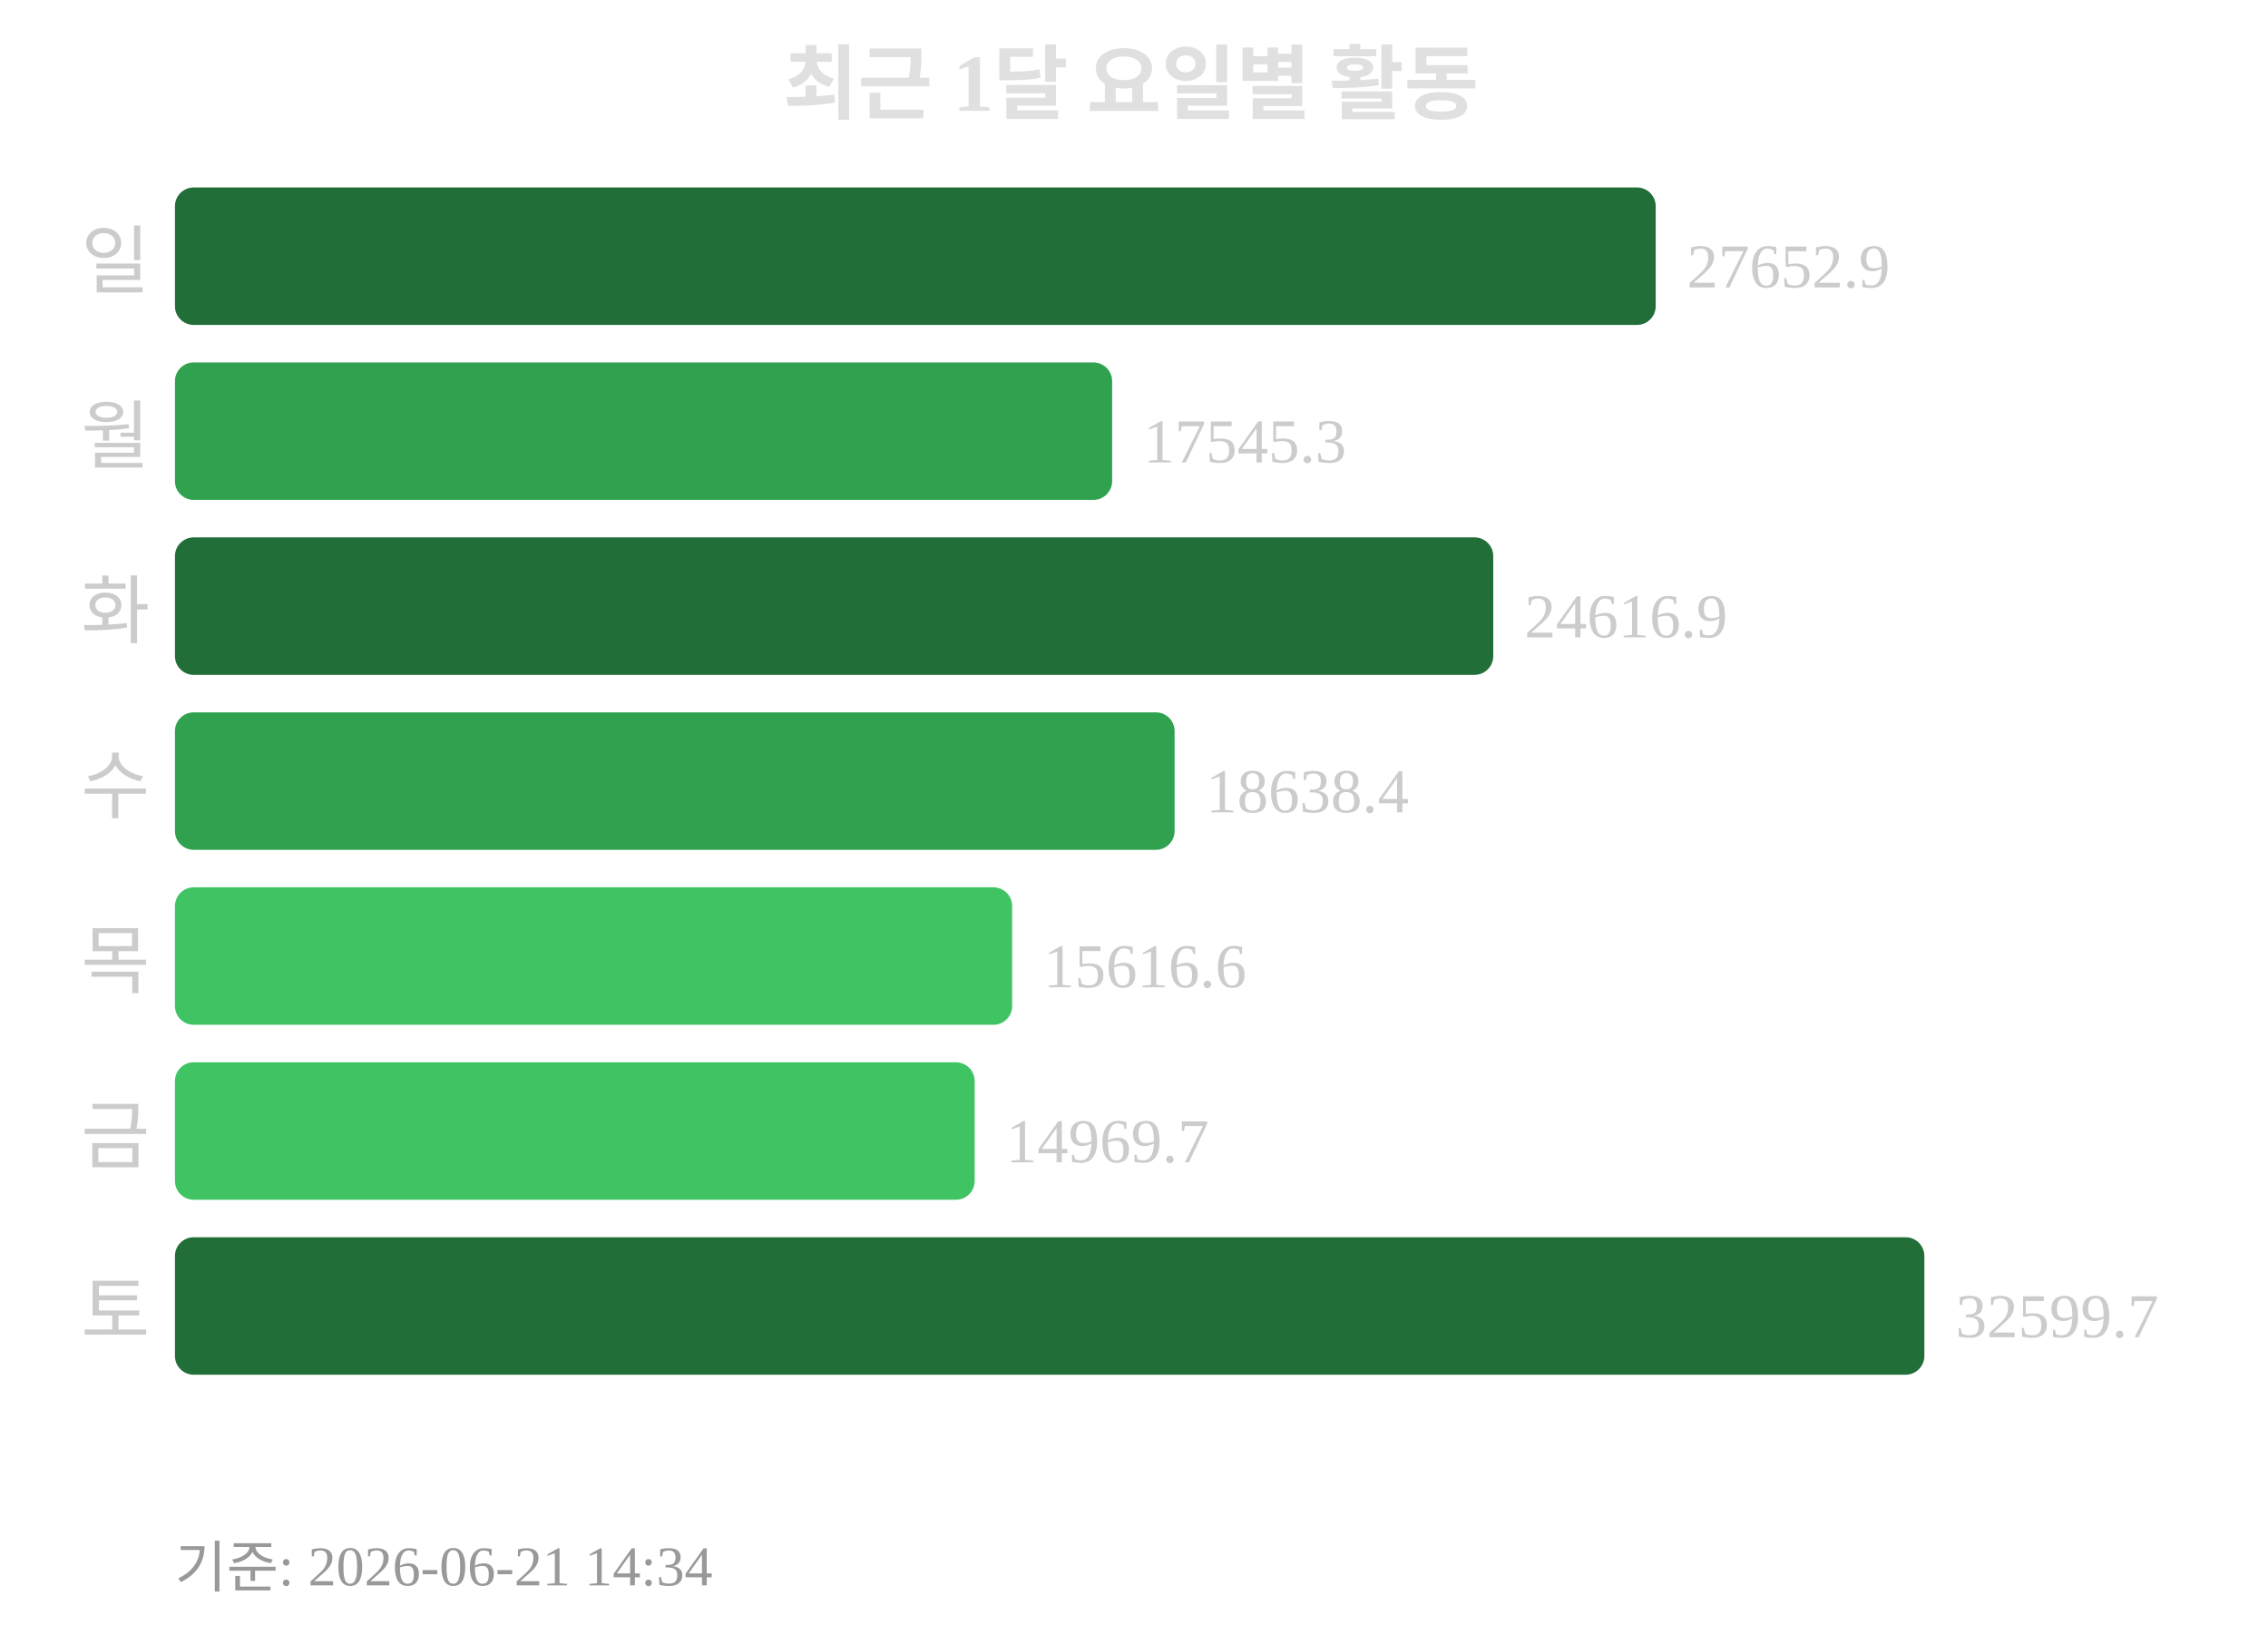
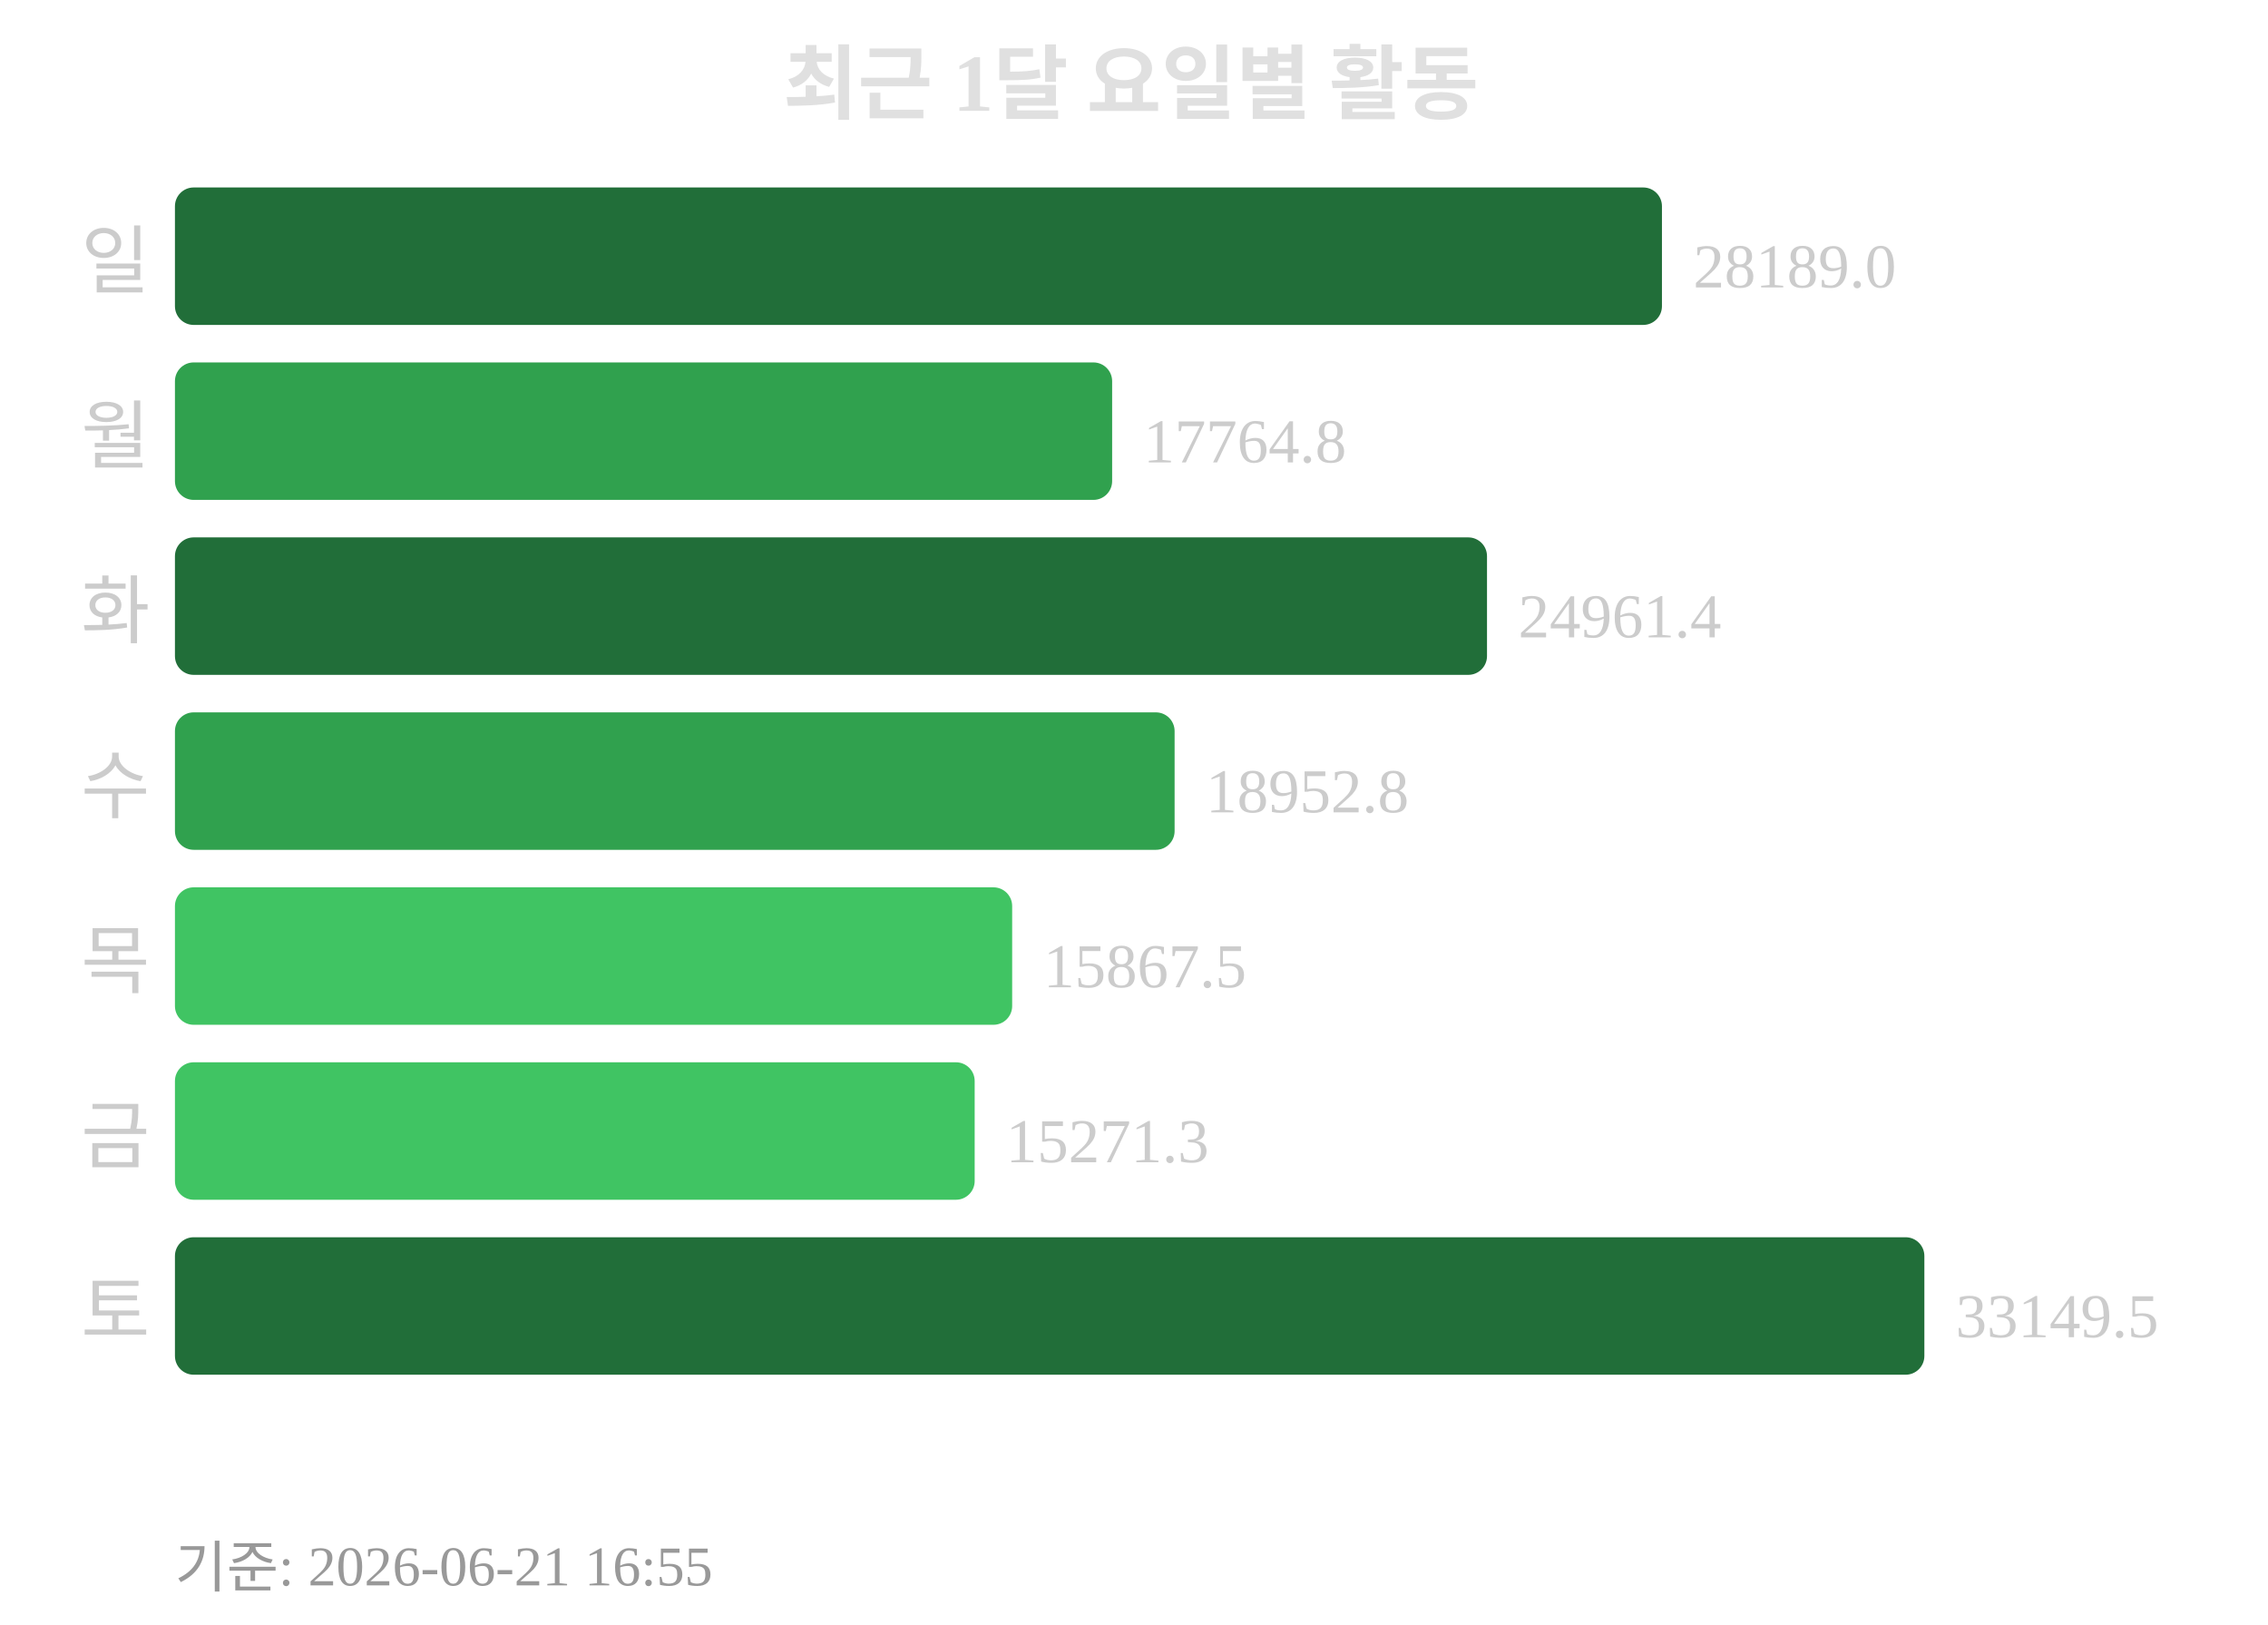
<svg xmlns="http://www.w3.org/2000/svg" width="363" height="260">
  <text x="181" y="18" text-anchor="middle" font-size="13" font-weight="bold" fill="#e0e0e0">최근 1달 요일별 활동</text>
  <text x="24" y="46" text-anchor="end" font-size="12" fill="#cccccc">일</text>
-   <rect x="28" y="30" width="237" height="22" rx="3" fill="#216e39" />
-   <text x="270" y="46" font-size="10" fill="#cccccc">27652.9</text>
+   <rect x="28" y="30" width="238" height="22" rx="3" fill="#216e39" />
+   <text x="271" y="46" font-size="10" fill="#cccccc">28189.0</text>
  <text x="24" y="74" text-anchor="end" font-size="12" fill="#cccccc">월</text>
  <rect x="28" y="58" width="150" height="22" rx="3" fill="#30a14e" />
-   <text x="183" y="74" font-size="10" fill="#cccccc">17545.3</text>
+   <text x="183" y="74" font-size="10" fill="#cccccc">17764.8</text>
  <text x="24" y="102" text-anchor="end" font-size="12" fill="#cccccc">화</text>
-   <rect x="28" y="86" width="211" height="22" rx="3" fill="#216e39" />
-   <text x="244" y="102" font-size="10" fill="#cccccc">24616.9</text>
+   <rect x="28" y="86" width="210" height="22" rx="3" fill="#216e39" />
+   <text x="243" y="102" font-size="10" fill="#cccccc">24961.4</text>
  <text x="24" y="130" text-anchor="end" font-size="12" fill="#cccccc">수</text>
  <rect x="28" y="114" width="160" height="22" rx="3" fill="#30a14e" />
-   <text x="193" y="130" font-size="10" fill="#cccccc">18638.4</text>
+   <text x="193" y="130" font-size="10" fill="#cccccc">18952.8</text>
  <text x="24" y="158" text-anchor="end" font-size="12" fill="#cccccc">목</text>
  <rect x="28" y="142" width="134" height="22" rx="3" fill="#40c463" />
-   <text x="167" y="158" font-size="10" fill="#cccccc">15616.6</text>
+   <text x="167" y="158" font-size="10" fill="#cccccc">15867.5</text>
  <text x="24" y="186" text-anchor="end" font-size="12" fill="#cccccc">금</text>
  <rect x="28" y="170" width="128" height="22" rx="3" fill="#40c463" />
-   <text x="161" y="186" font-size="10" fill="#cccccc">14969.7</text>
+   <text x="161" y="186" font-size="10" fill="#cccccc">15271.3</text>
  <text x="24" y="214" text-anchor="end" font-size="12" fill="#cccccc">토</text>
  <rect x="28" y="198" width="280" height="22" rx="3" fill="#216e39" />
-   <text x="313" y="214" font-size="10" fill="#cccccc">32599.7</text>
-   <text x="28" y="254" font-size="9" fill="#999999">기준: 2026-06-21 14:34</text>
+   <text x="313" y="214" font-size="10" fill="#cccccc">33149.5</text>
+   <text x="28" y="254" font-size="9" fill="#999999">기준: 2026-06-21 16:55</text>
</svg>
